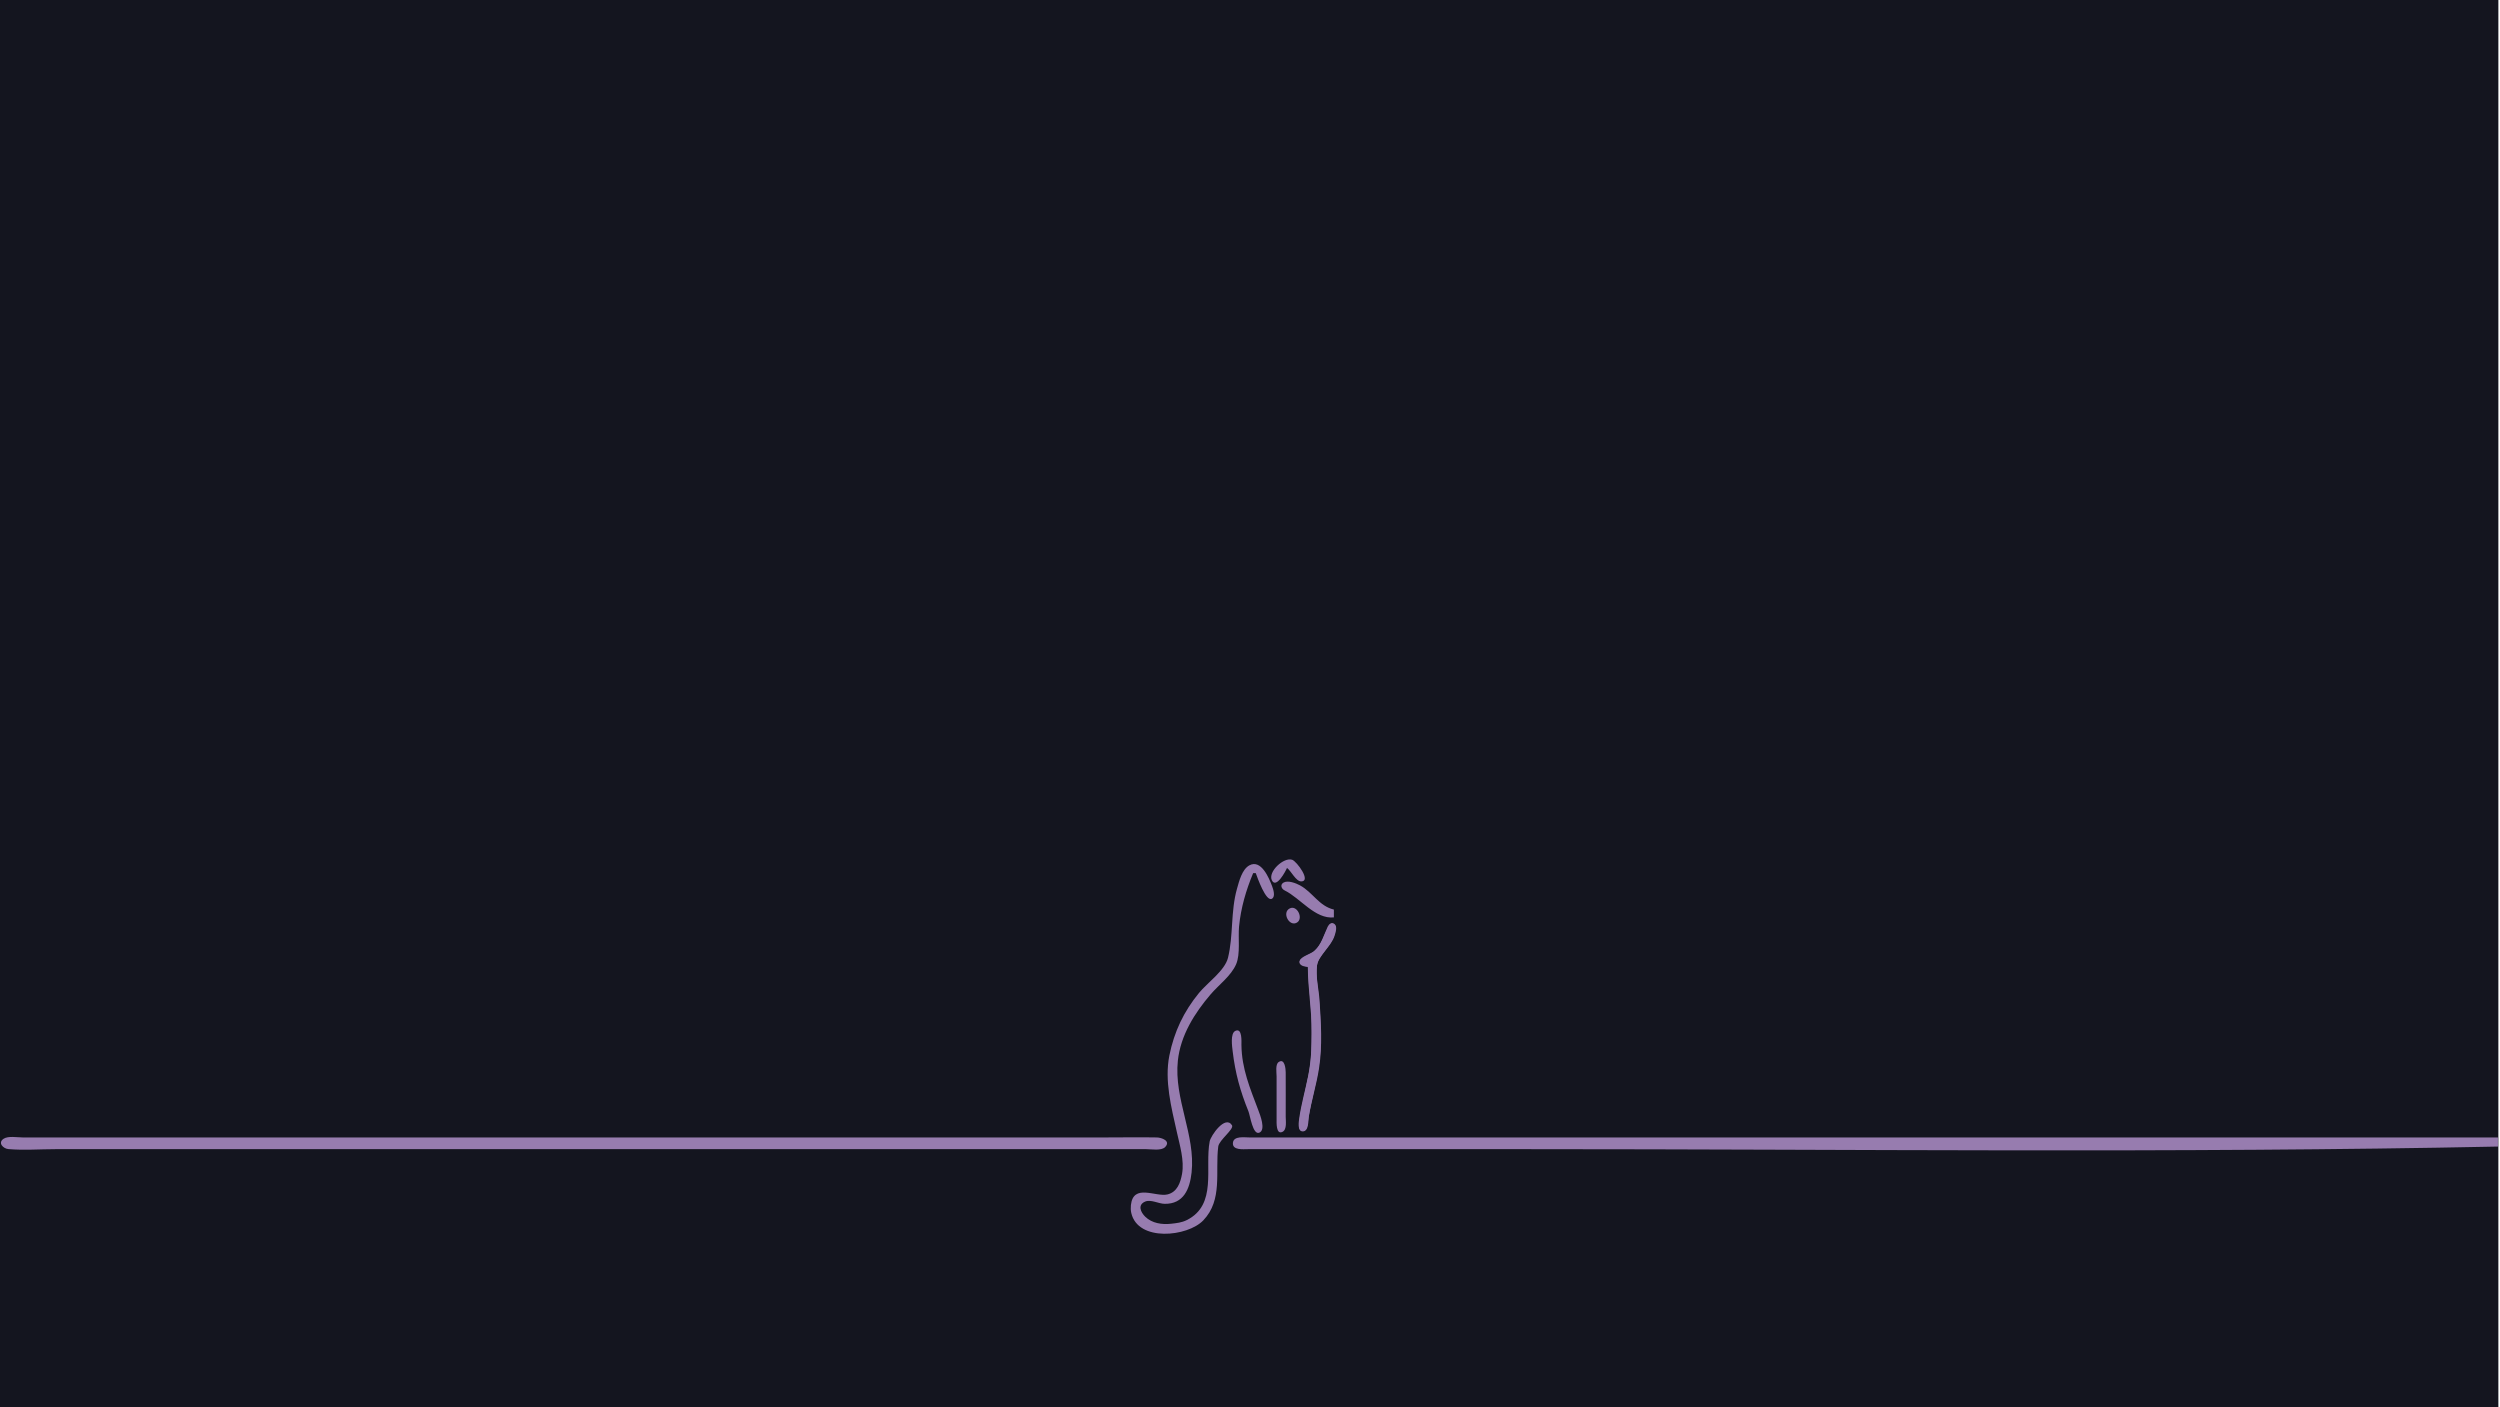
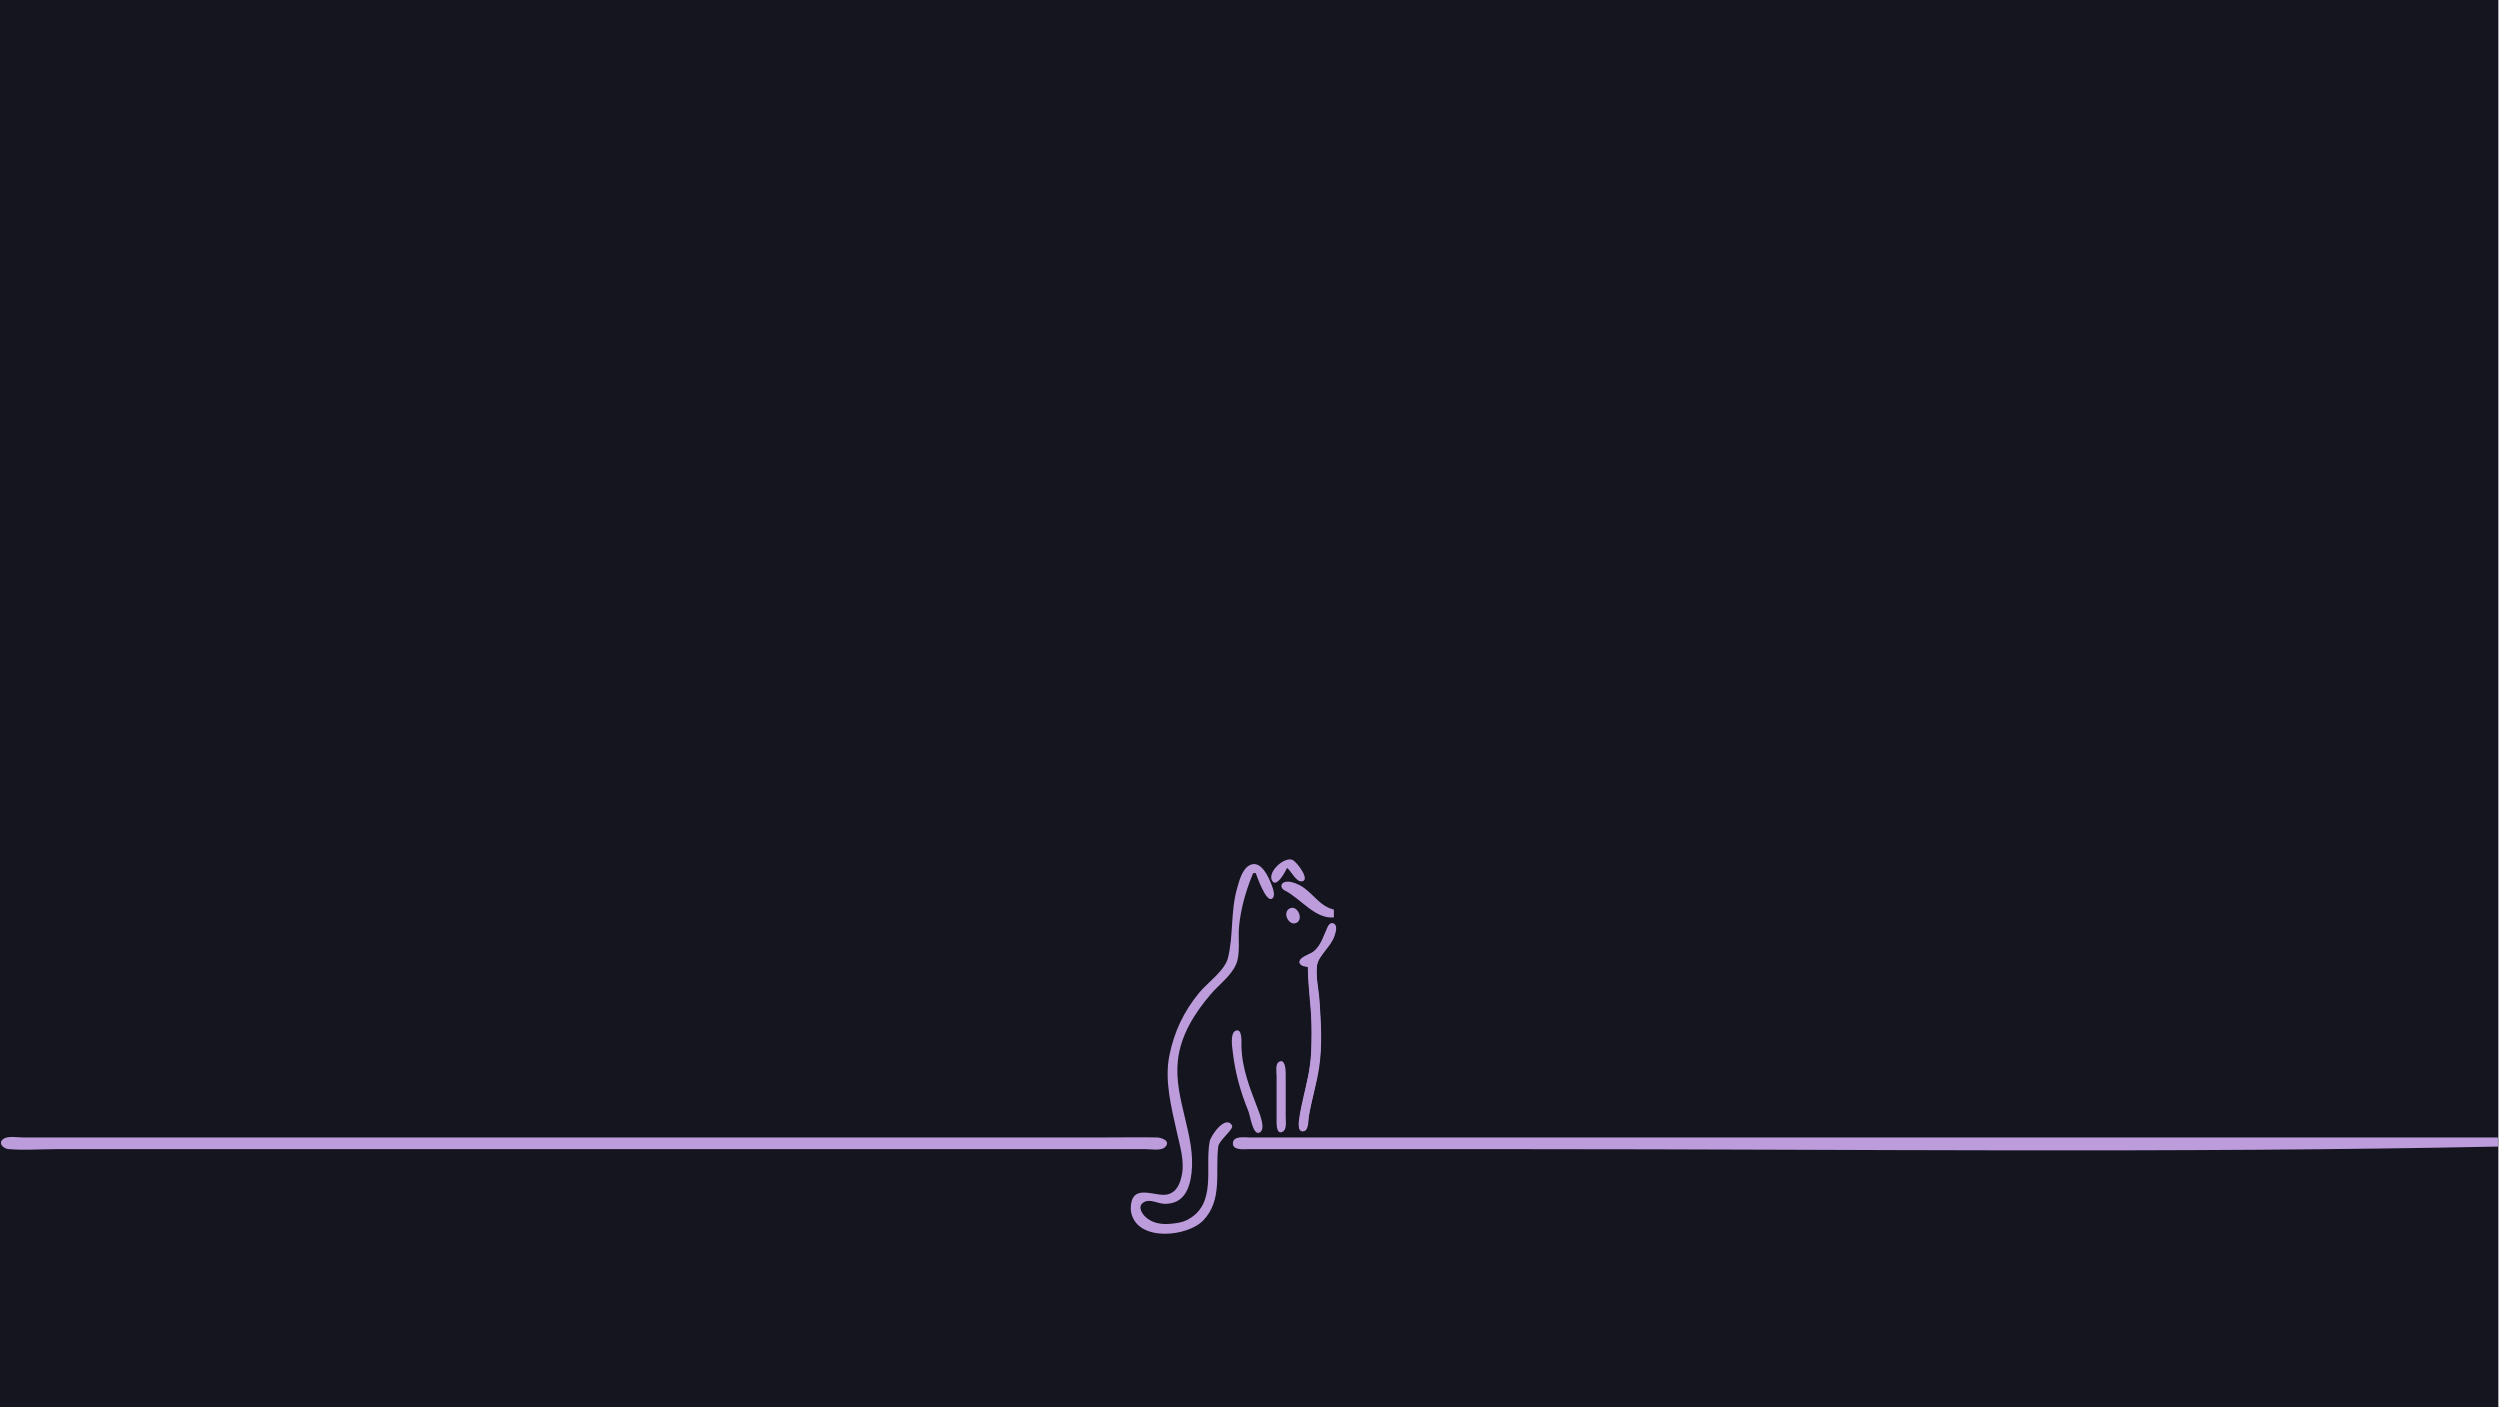
<svg xmlns="http://www.w3.org/2000/svg" version="1.1" id="svg1" width="2560" height="1440" viewBox="0 0 2560 1440">
  <defs id="defs1" />
  <defs id="defs2">
    <style type="text/css" id="style1">
-     .pink-fill { fill: #977caf; fill-opacity: 1; }
+     .pink-fill { fill: #bd9cdc; fill-opacity: 1; }
  </style>
  </defs>
  <g id="g1">
    <rect style="fill:rgb(20,21,31);fill-opacity:1" id="rect13" width="2558.331" height="1445.523" x="0" y="0" />
    <g id="g13" transform="translate(-201.3539,712.1446)" class="pink-fill">
      <path style="stroke:none" class="pink-fill" d="m 1519.253,176.598 c 4.217,3.133 9.095,13.819 14.527,13.819 10.614,0 -4.504,-20.473 -9.199,-22.142 -8.508,-3.024 -25.154,12.228 -20.807,21.058 4.42,8.975 14.17,-9.624 15.478,-12.735 m -34.667,5.333 h 2.667 c 1.596,4.385 10.446,29.742 16.549,26.23 3.926,-2.259 1.311,-9.816 0.165,-12.897 -3.077,-8.274 -11.221,-27.845 -23.242,-21.295 -7.569,4.124 -10.536,16.325 -12.7,23.962 -6.584,23.235 -3.6,47.913 -9.195,70.667 -3.248,13.208 -21.212,25.667 -29.678,36 -15.69,19.15 -25.463,39.755 -30.346,64 -5.218,25.909 2.091,53.507 7.679,78.667 2.975,13.397 7.751,28.905 5.28,42.667 -1.621,9.026 -4.945,18.634 -14.953,21.024 -12.042,2.875 -35.011,-11.538 -37.414,10.976 -0.277,2.596 -0.205,5.451 0.38,8 6.829,29.775 57.56,24.442 73.707,7.614 20.178,-21.028 12.092,-49.886 15.348,-75.614 0.858,-6.78 16.635,-17.889 14.036,-21.882 -6.97,-10.705 -21.683,10.792 -22.79,16.548 -5.206,27.067 7.965,65.018 -23.493,80.642 -5.212,2.588 -10.324,3.101 -16,3.733 -9.284,1.033 -19.55,-0.396 -26.523,-7.218 -4.716,-4.614 -8.025,-12.09 -0.08,-15.479 5.814,-2.481 13.758,2.213 19.936,2.298 19.467,0.269 25.737,-15.065 27.613,-31.975 4.247,-38.289 -18.247,-75.455 -14.048,-114.667 2.772,-25.89 17.144,-48.707 33.673,-68 8.265,-9.647 20.846,-18.777 25.976,-30.667 4.551,-10.548 1.896,-27.175 3.012,-38.667 1.855,-19.092 7.126,-37.075 14.44,-54.667 m 82.666,45.333 v -8 c -15.338,-3.677 -21.604,-17.668 -34.667,-24.777 -4.101,-2.232 -12.394,-5.487 -16.903,-2.866 -3.769,2.191 -2.168,6.406 1.102,8.007 16.112,7.889 31.267,29.632 50.468,27.636 m -45.137,-9.218 c -8.498,4.19 -0.498,19.312 7.38,14.489 6.808,-4.168 0.17,-18.211 -7.38,-14.489 m 18.47,59.885 c 0.015,22.262 4,44.355 4,66.667 0,15.53 -0.68,30.061 -3.733,45.333 -2.851,14.256 -6.967,28.259 -9.029,42.667 -0.489,3.416 -2.295,13.819 3.548,13.819 6.306,0 5.543,-11.016 6.219,-15.152 2.712,-16.595 7.848,-32.693 10.429,-49.333 3.607,-23.258 2.048,-47.307 0.447,-70.667 -0.763,-11.139 -4.015,-23.506 -2.504,-34.647 1.385,-10.219 14.755,-19.657 18.037,-30.686 0.967,-3.248 3.139,-9.342 -0.203,-11.937 -2.853,-2.216 -5.661,0.219 -6.88,2.801 -4.271,9.049 -5.99,17.723 -13.785,24.852 -3.392,3.102 -13.6,5.587 -14.878,9.995 -1.485,5.121 4.961,6.032 8.331,6.289 m -74.269,65.568 c -5.352,2.611 -3.243,16.365 -2.684,21.099 2.626,22.244 7.757,40.619 16.147,61.333 1.743,4.304 4.479,24.503 11.107,21.784 7.001,-2.872 0.682,-18.5 -1.055,-23.117 -8.387,-22.305 -16.95,-42.294 -17.242,-66.667 -0.039,-3.284 1.031,-17.996 -6.274,-14.432 m 44.4,31.881 c -3.618,2.439 -2.132,10.86 -2.132,14.551 v 44 c 0,3.188 -0.698,16.332 6.114,12.897 4.679,-2.359 3.219,-11.367 3.219,-15.564 9e-4,-15.11 0.103,-30.224 0,-45.333 -0.022,-3.226 -0.891,-14.805 -7.201,-10.551 M 205.011,453.968 c -6.283,4.228 -0.279,10.091 4.915,10.552 15.741,1.397 32.187,0.078 47.994,0.078 h 180 682.667 204 50.667 c 5.108,0 15.263,1.895 19.189,-2.138 6.215,-6.384 -3.772,-9.767 -8.523,-9.856 -17.32,-0.326 -34.677,-0.006 -52,-0.006 h -205.333 -677.333 -180 -46.667 c -5.401,0 -14.888,-1.783 -19.575,1.37 m 2554.242,7.963 v -9.333 h -992 -232 -54.667 c -4.909,0 -15.927,-1.789 -16.712,5.386 -0.873,7.978 10.525,6.614 15.379,6.614 h 54.667 233.333 c 330.555,0 661.706,4.152 992,-2.667 z" id="path13" />
    </g>
    <path style="stroke-width:0.665" class="pink-fill" d="m 1331.487,1157.029 c -2.465,-2.97 -1.52,-10.485 5.008,-39.853 5.995,-26.97 6.569,-32.013 6.58,-57.819 0.01,-16.688 -0.299,-24.558 -1.425,-36.553 -0.789,-8.407 -1.641,-19.223 -1.893,-24.035 l -0.458,-8.75 -2.913,-0.733 c -3.063,-0.771 -5.546,-2.708 -5.546,-4.326 0,-1.825 3.012,-4.316 8.464,-7.002 8.785,-4.328 11.477,-7.637 17.359,-21.339 4.363,-10.163 6.152,-12.214 9.02,-10.335 2.376,1.557 2.728,3.837 1.367,8.865 -1.571,5.803 -3.191,8.701 -9.845,17.608 -8.084,10.82 -8.633,12.077 -8.954,20.498 -0.174,4.547 0.21,10.955 1.094,18.276 1.735,14.37 1.96,17.285 2.794,36.116 1.196,27.008 -0.276,41.976 -7,71.192 -3.606,15.669 -5.279,24.39 -6,31.279 -0.519,4.958 -2.349,7.931 -4.883,7.931 -1.057,0 -2.303,-0.459 -2.768,-1.019 z" id="path16" />
  </g>
</svg>
